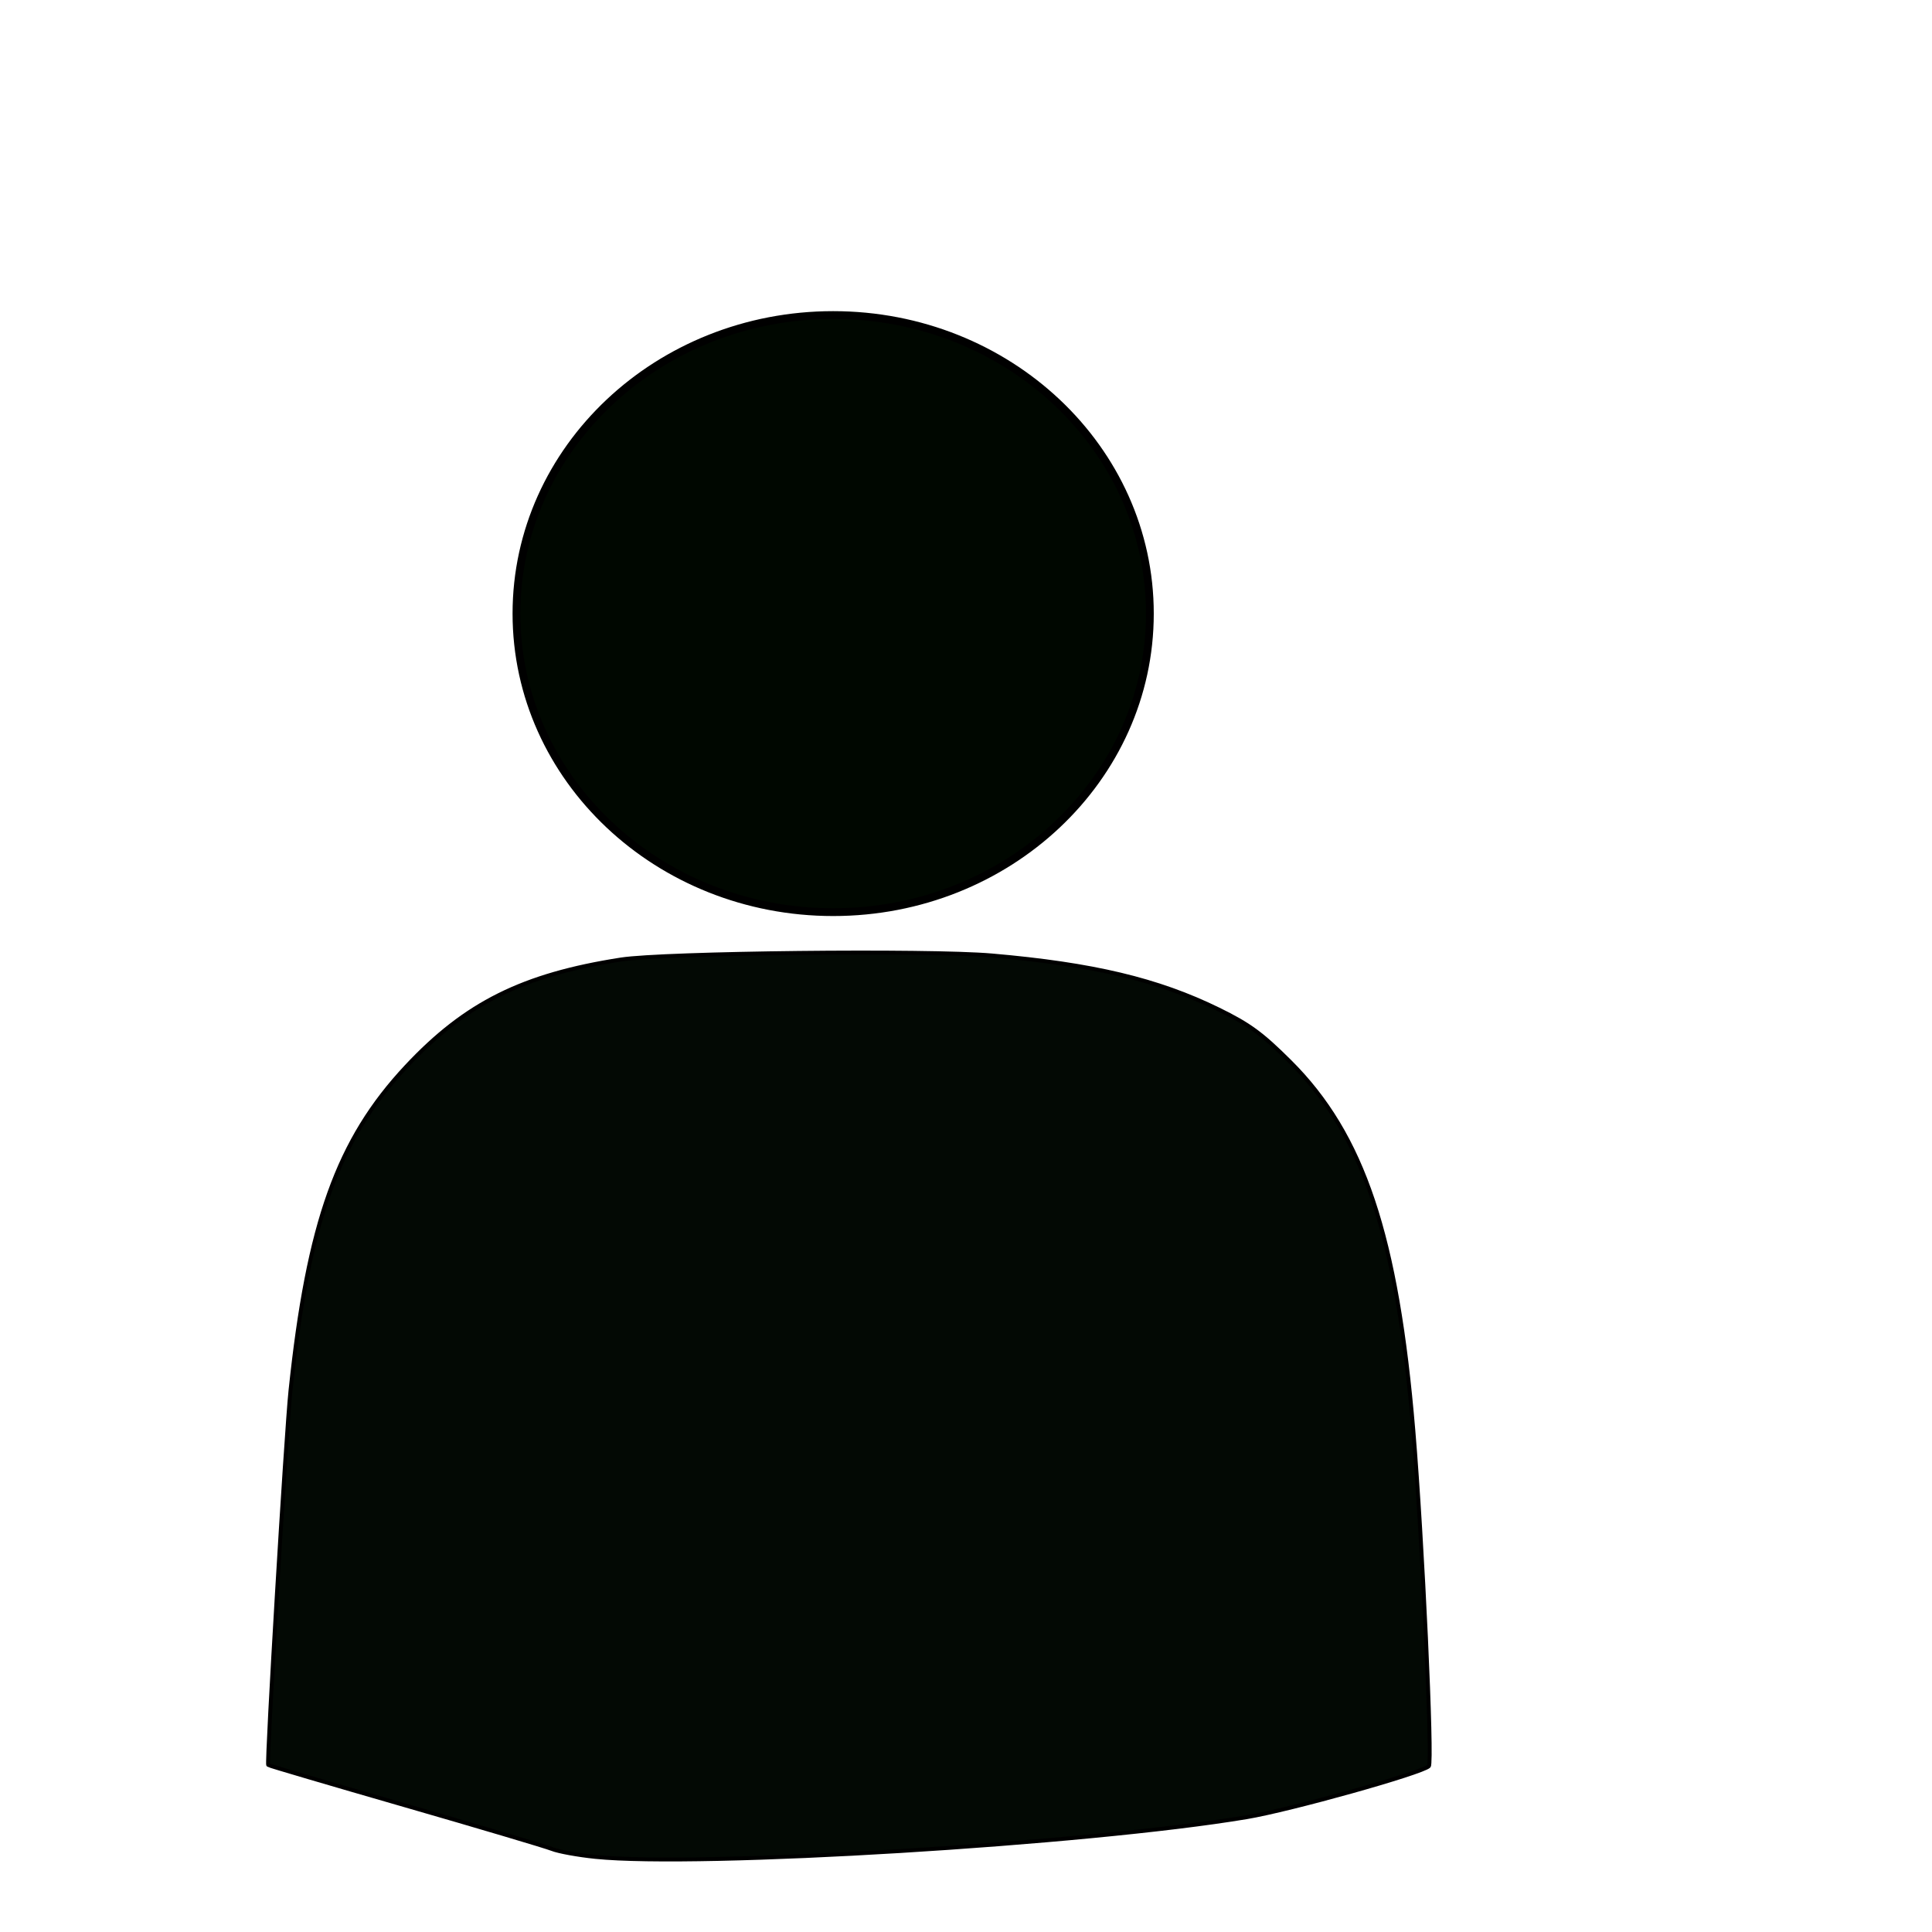
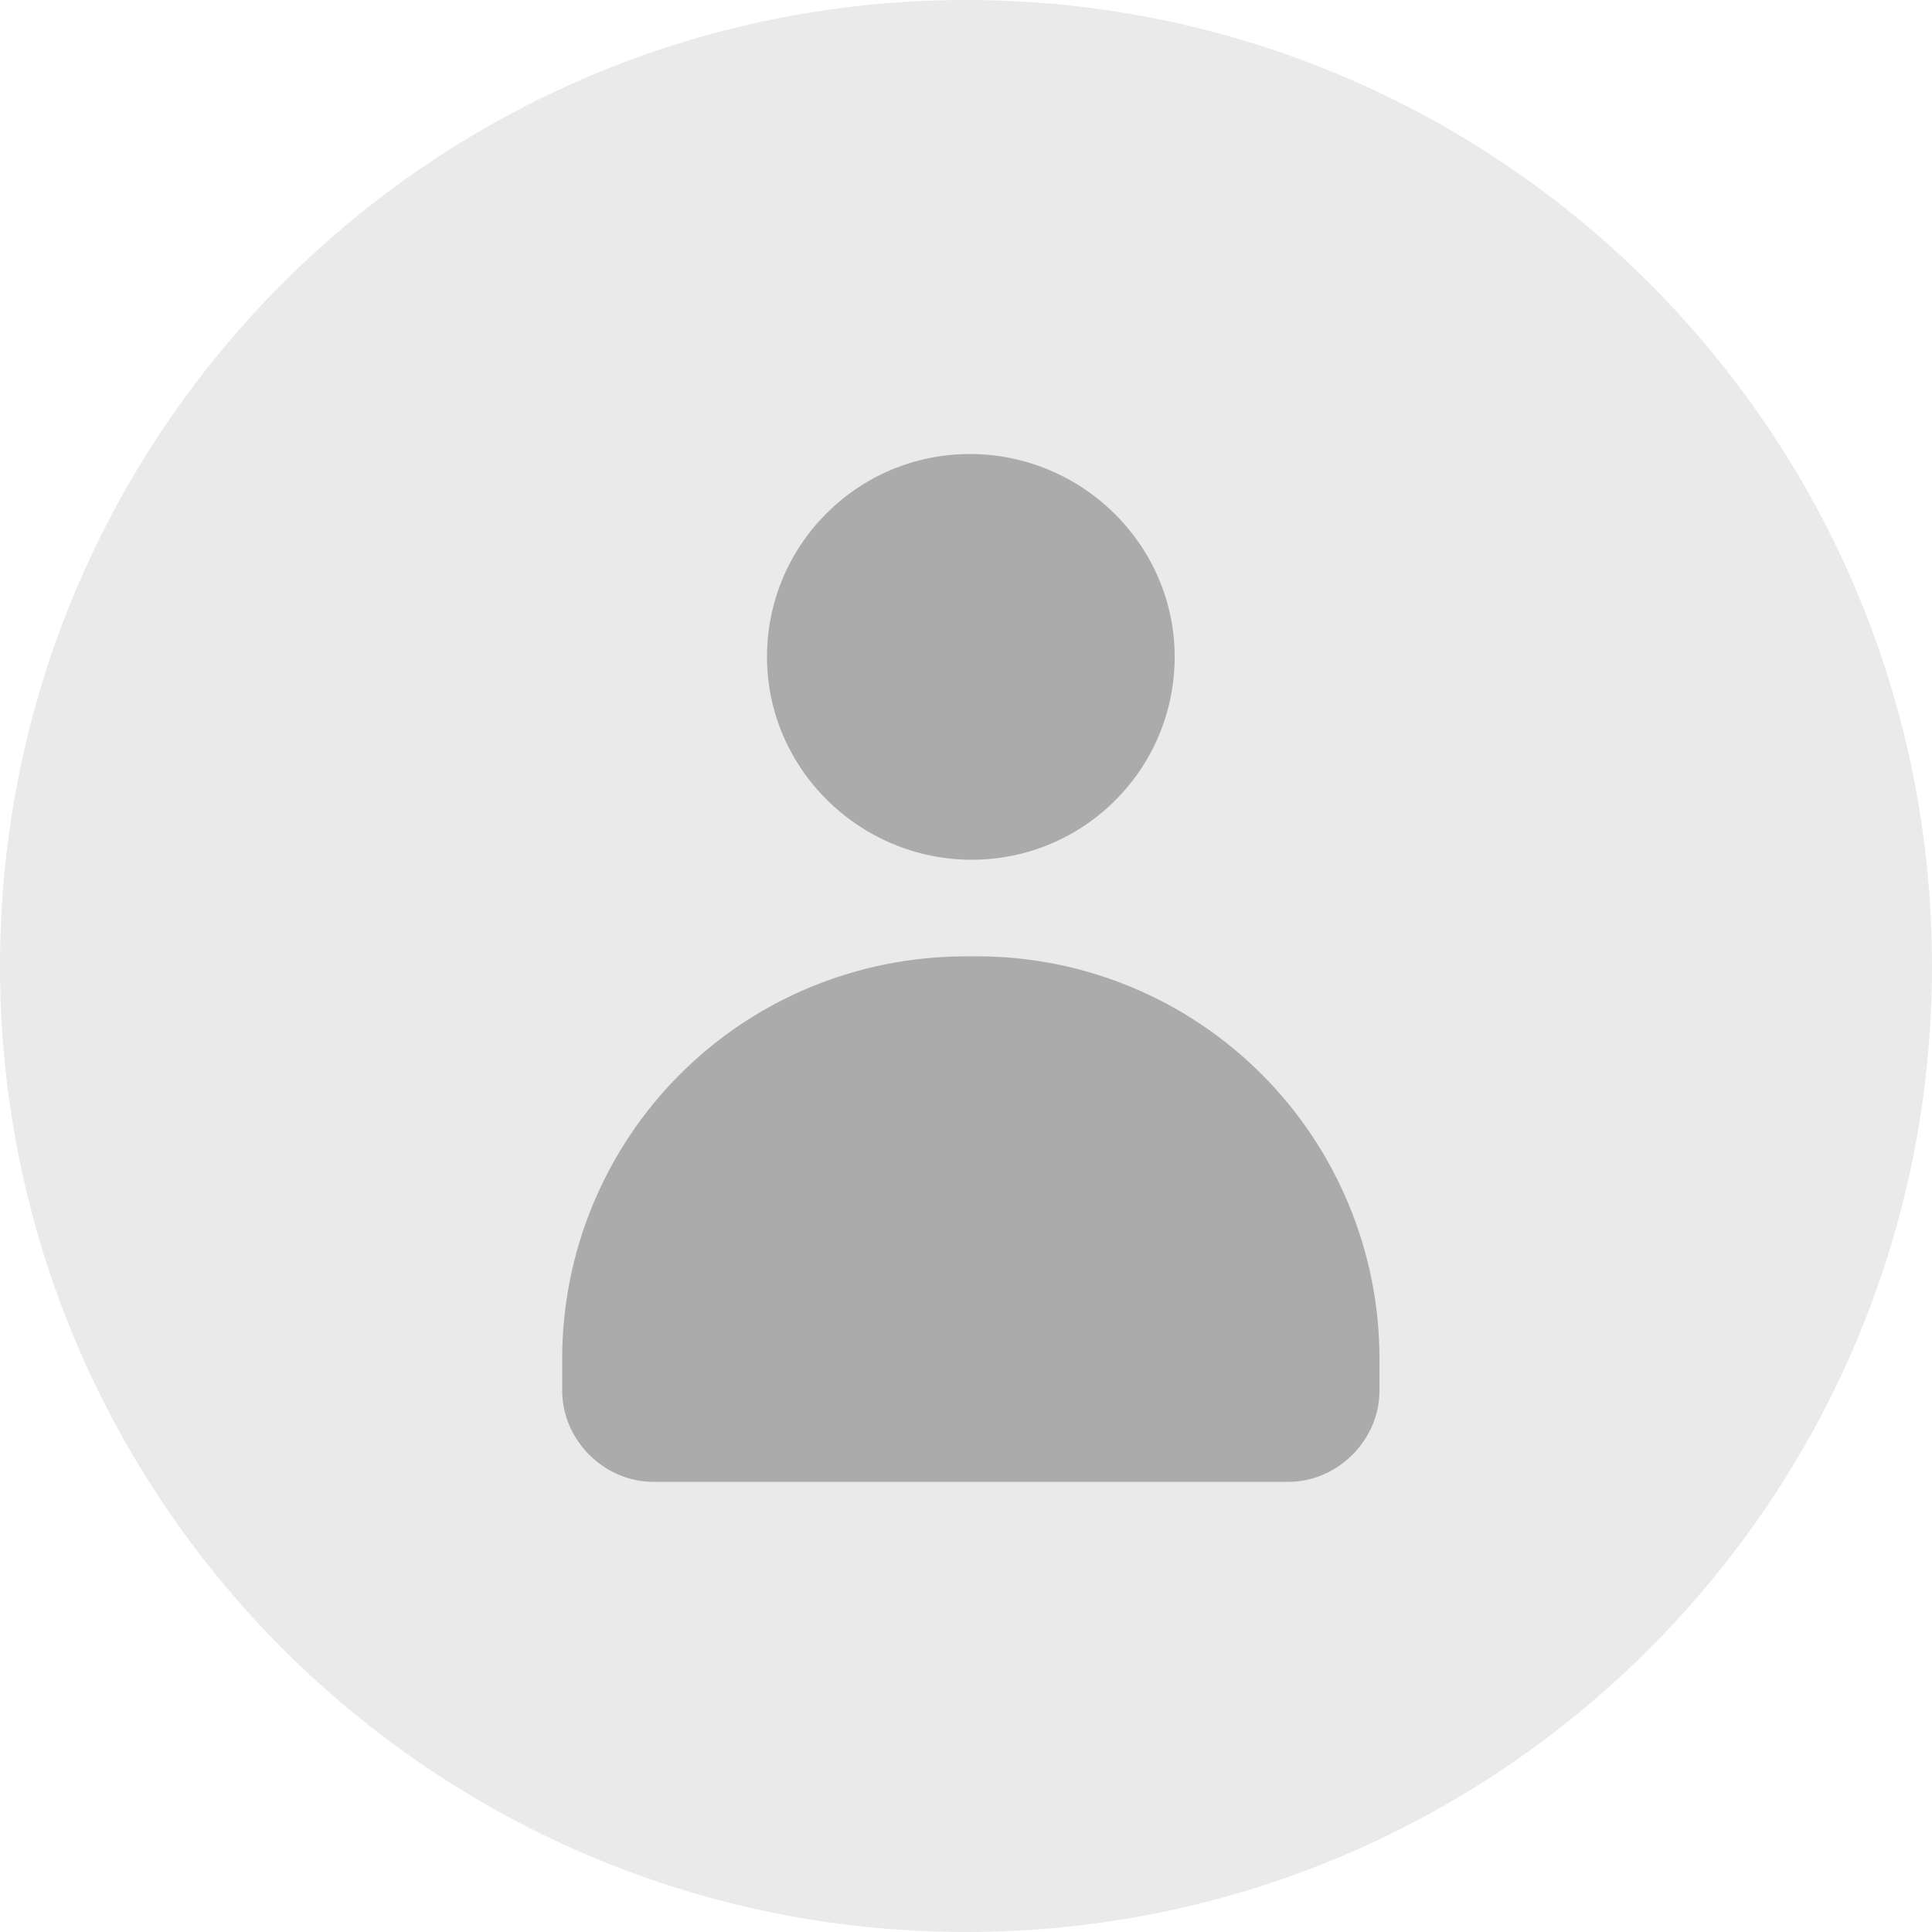
- <svg xmlns="http://www.w3.org/2000/svg" width="70mm" height="70mm" viewBox="0 0 248.031 248.031" id="svg4526" version="1.1">
-   <defs id="defs4528" />
-   <g id="layer1" transform="translate(0,-804.3307)">
-     <path style="opacity:1;fill:#030904;fill-opacity:1;fill-rule:nonzero;stroke:#000000;stroke-width:0.505;stroke-opacity:1" d="m 76.423,1042.717 c -2.222,-0.227 -4.723,-0.682 -5.556,-1.012 -0.833,-0.33 -9.338,-2.857 -18.9,-5.616 -9.562,-2.759 -17.452,-5.083 -17.535,-5.166 -0.239,-0.239 2.279,-42.512 2.864,-48.081 2.268,-21.584 6.048,-32.161 14.865,-41.586 7.591,-8.115 14.922,-11.772 27.545,-13.739 5.511,-0.859 39.443,-1.231 47.621,-0.522 13,1.127 21.306,3.104 29.123,6.933 3.946,1.933 5.526,3.088 9.142,6.685 9.42,9.369 13.766,22.358 15.854,47.383 1.166,13.966 2.488,42.597 1.99,43.079 -0.918,0.888 -17.737,5.597 -23.365,6.541 -20.441,3.429 -70.257,6.467 -83.648,5.101 z" id="path4293-4" />
-     <ellipse style="opacity:1;fill:#000700;fill-opacity:1;fill-rule:nonzero;stroke:#000000;stroke-opacity:1" id="path4295-9" cx="106.962" cy="883.104" rx="40.659" ry="38.328" />
+ <svg xmlns="http://www.w3.org/2000/svg" version="1.1" id="Layer_1" x="0px" y="0px" viewBox="0 0 100 100" style="enable-background:new 0 0 100 100;" xml:space="preserve">
+   <style type="text/css">
+ 	.st0{fill:#EAEAEA;}
+ 	.st1{fill:#ABABAB;}
+ </style>
+   <circle class="st0" cx="50" cy="50" r="50" />
+   <g>
+     <path class="st1" d="M50,49.5h0.6c5.5,0,10.8,2.2,14.7,6.1c3.9,3.9,6.1,9.2,6.1,14.7V72c0,1.2-0.5,2.4-1.4,3.3   c-0.9,0.9-2.1,1.4-3.3,1.4H33.8c-1.2,0-2.4-0.5-3.3-1.4c-0.9-0.9-1.4-2.1-1.4-3.3v-1.7c0-5.5,2.2-10.8,6.1-14.7   C39.1,51.7,44.4,49.5,50,49.5L50,49.5z" />
+     <path class="st1" d="M60.8,34c0,5.8-4.7,10.5-10.5,10.5S39.7,39.8,39.7,34s4.7-10.5,10.5-10.5S60.8,28.2,60.8,34" />
  </g>
</svg>
